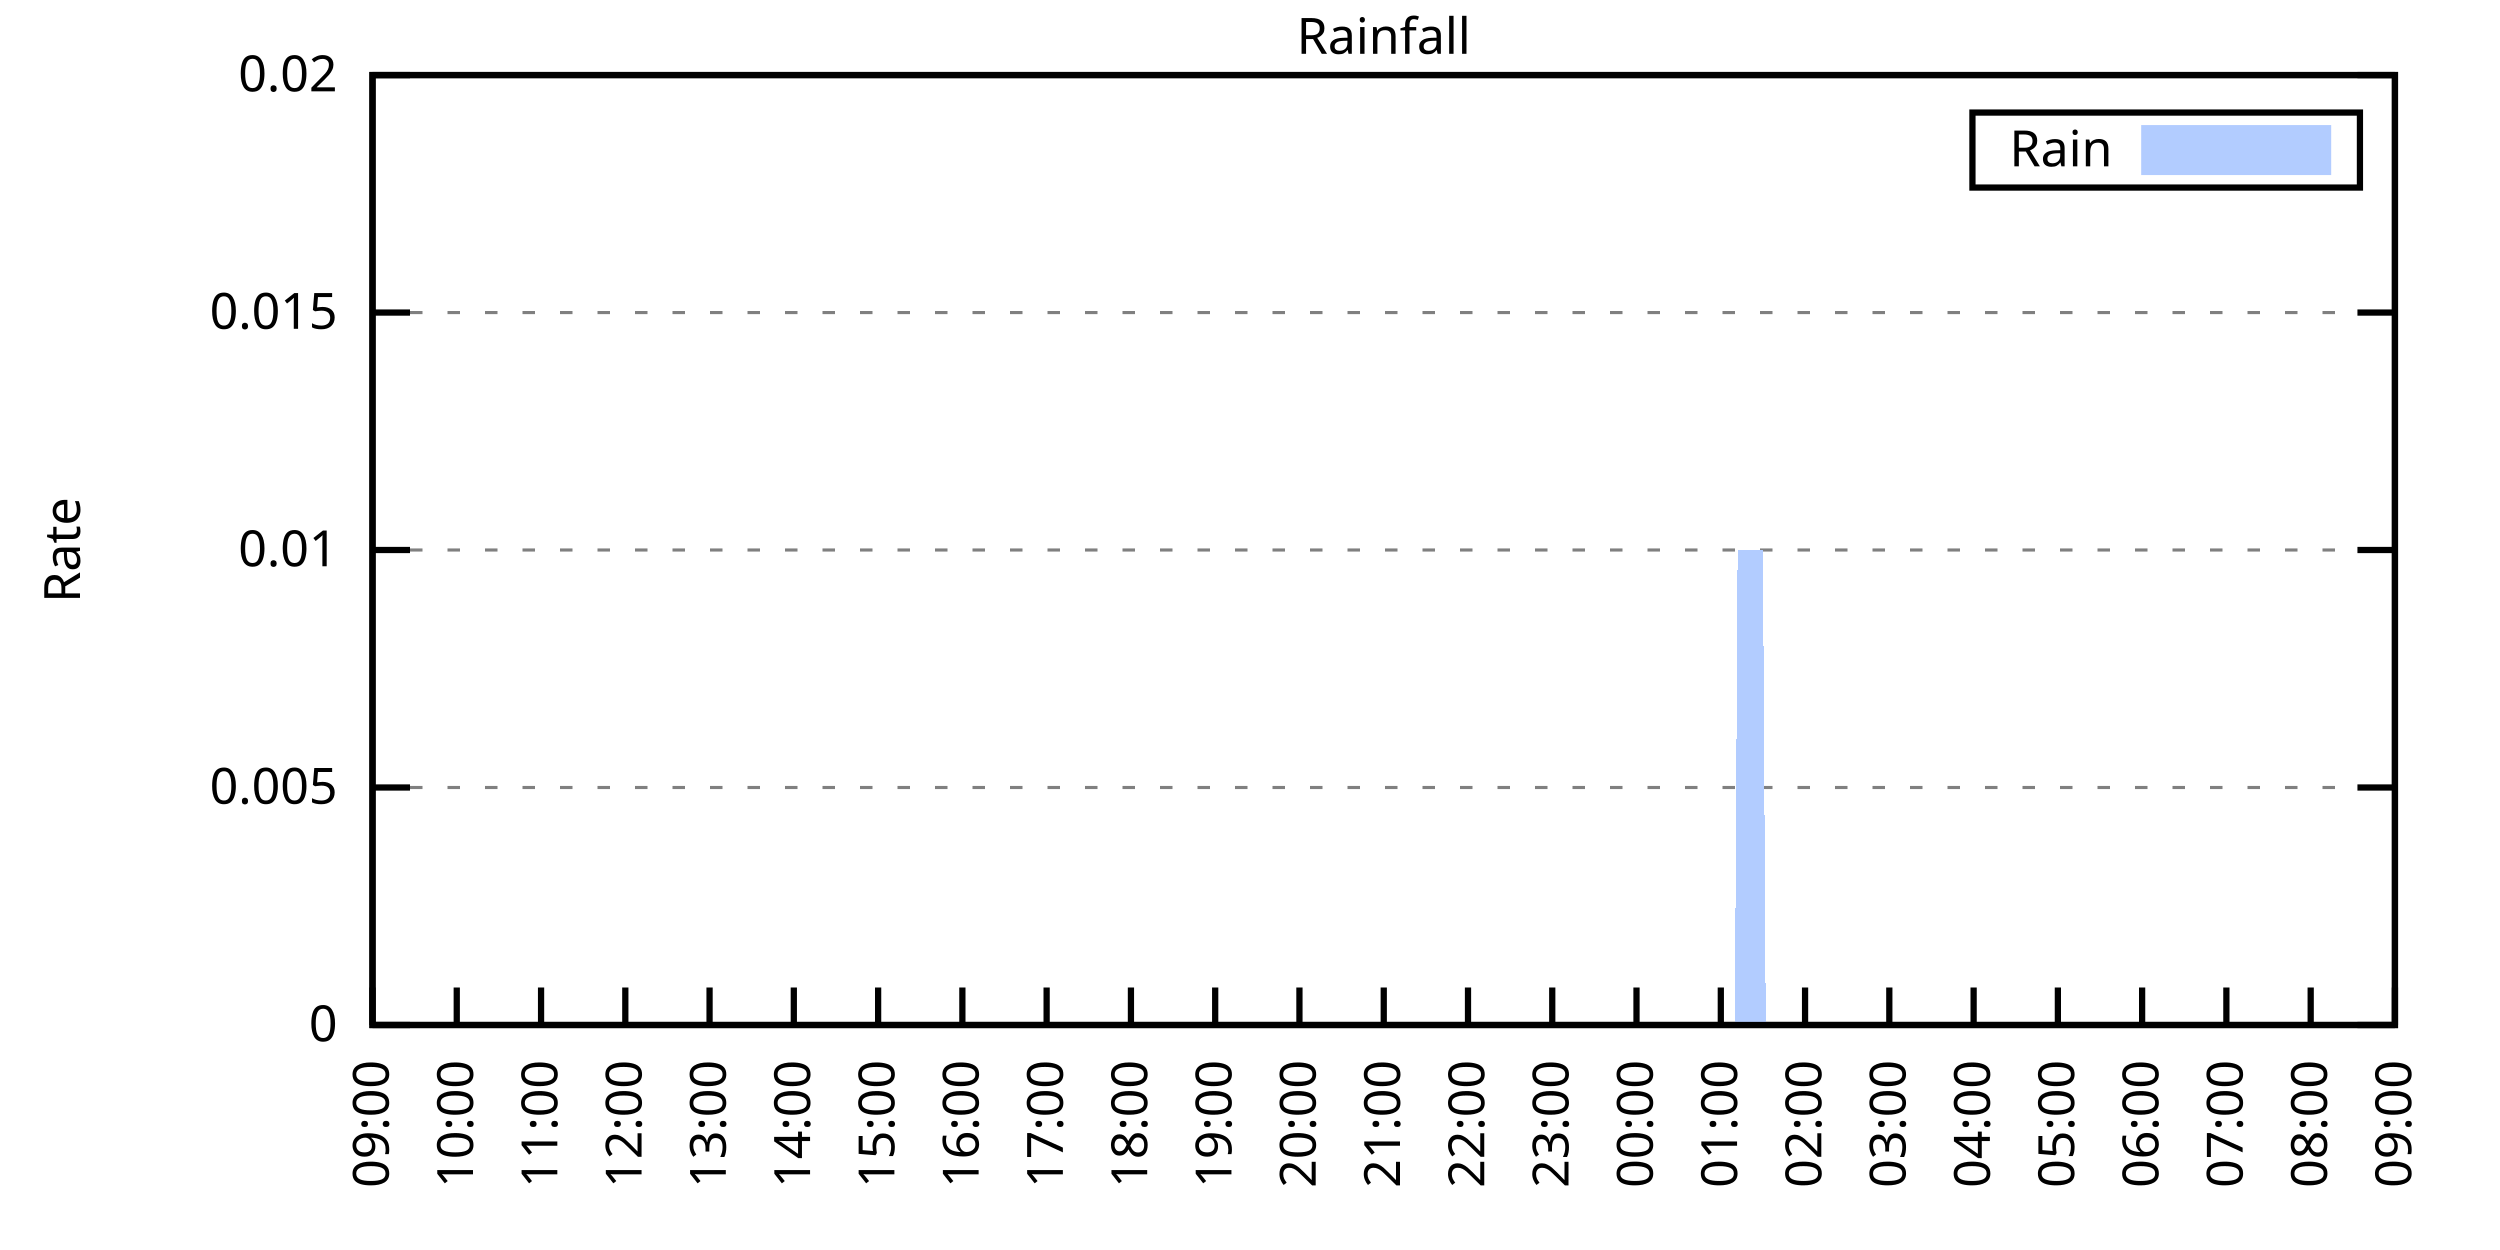
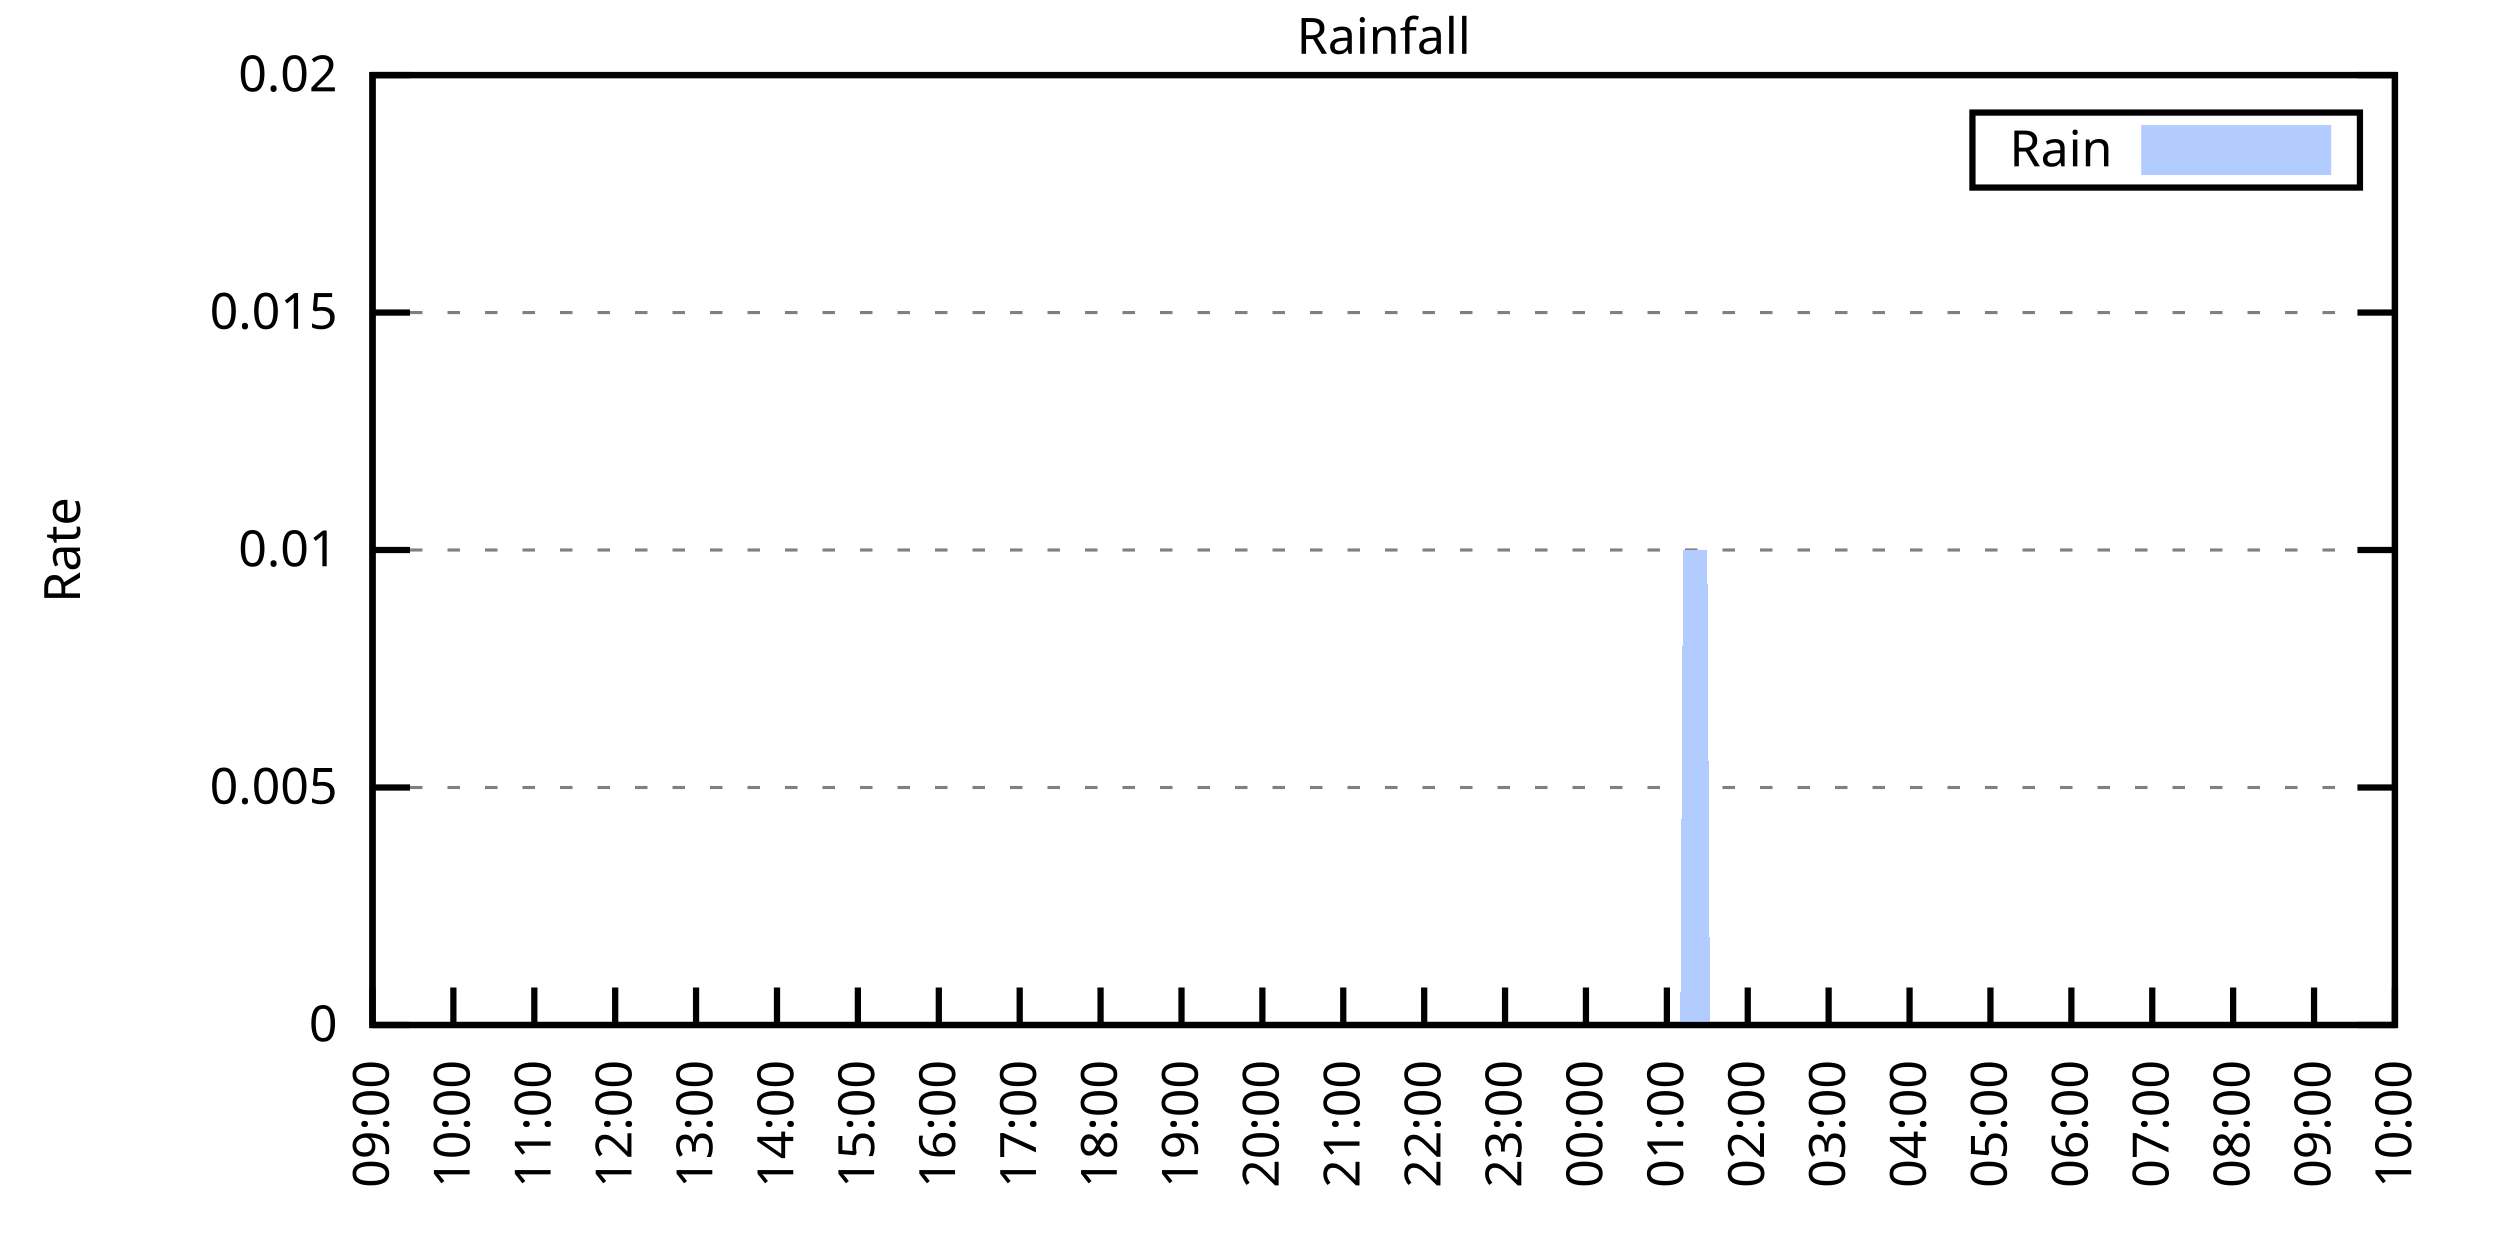
<svg xmlns="http://www.w3.org/2000/svg" xmlns:xlink="http://www.w3.org/1999/xlink" width="400" height="200" viewBox="0 0 400 200">
  <g id="gnuplot_canvas">
    <rect x="0" y="0" width="400" height="200" fill="none" />
    <defs>
      <circle id="gpDot" r="0.5" stroke-width="0.5" stroke="currentColor" />
      <path id="gpPt0" stroke-width="0.333" stroke="currentColor" d="M-1,0 h2 M0,-1 v2" />
      <path id="gpPt1" stroke-width="0.333" stroke="currentColor" d="M-1,-1 L1,1 M1,-1 L-1,1" />
      <path id="gpPt2" stroke-width="0.333" stroke="currentColor" d="M-1,0 L1,0 M0,-1 L0,1 M-1,-1 L1,1 M-1,1 L1,-1" />
      <rect id="gpPt3" stroke-width="0.333" stroke="currentColor" x="-1" y="-1" width="2" height="2" />
      <rect id="gpPt4" stroke-width="0.333" stroke="currentColor" fill="currentColor" x="-1" y="-1" width="2" height="2" />
      <circle id="gpPt5" stroke-width="0.333" stroke="currentColor" cx="0" cy="0" r="1" />
      <use xlink:href="#gpPt5" id="gpPt6" fill="currentColor" stroke="none" />
      <path id="gpPt7" stroke-width="0.333" stroke="currentColor" d="M0,-1.33 L-1.33,0.67 L1.33,0.67 z" />
      <use xlink:href="#gpPt7" id="gpPt8" fill="currentColor" stroke="none" />
      <use xlink:href="#gpPt7" id="gpPt9" stroke="currentColor" transform="rotate(180)" />
      <use xlink:href="#gpPt9" id="gpPt10" fill="currentColor" stroke="none" />
      <use xlink:href="#gpPt3" id="gpPt11" stroke="currentColor" transform="rotate(45)" />
      <use xlink:href="#gpPt11" id="gpPt12" fill="currentColor" stroke="none" />
      <path id="gpPt13" stroke-width="0.333" stroke="currentColor" d="M0,1.330 L1.265,0.411 L0.782,-1.067 L-0.782,-1.076 L-1.265,0.411 z" />
      <use xlink:href="#gpPt13" id="gpPt14" fill="currentColor" stroke="none" />
      <filter id="textbox" filterUnits="objectBoundingBox" x="0" y="0" height="1" width="1">
        <feFlood flood-color="white" flood-opacity="1" result="bgnd" />
        <feComposite in="SourceGraphic" in2="bgnd" operator="atop" />
      </filter>
      <filter id="greybox" filterUnits="objectBoundingBox" x="0" y="0" height="1" width="1">
        <feFlood flood-color="lightgrey" flood-opacity="1" result="grey" />
        <feComposite in="SourceGraphic" in2="grey" operator="atop" />
      </filter>
    </defs>
    <g fill="none" color="white" stroke="currentColor" stroke-width="1.00" stroke-linecap="butt" stroke-linejoin="miter">
</g>
    <g fill="none" color="black" stroke="currentColor" stroke-width="1.00" stroke-linecap="butt" stroke-linejoin="miter">
      <g stroke="none" shape-rendering="crispEdges">
        <polygon fill="rgb(255, 255, 255)" points="59.60,164.00 383.18,164.00 383.18,12.02 59.60,12.02 " />
      </g>
    </g>
    <g fill="none" color="black" stroke="currentColor" stroke-width="1.00" stroke-linecap="butt" stroke-linejoin="miter">
</g>
    <g fill="none" color="black" stroke="black" stroke-width="0.50" stroke-linecap="butt" stroke-linejoin="miter">
</g>
    <g fill="none" color="gray" stroke="currentColor" stroke-width="0.50" stroke-linecap="butt" stroke-linejoin="miter">
      <path stroke="gray" stroke-dasharray="2,4" class="gridline" d="M59.60,164.00 L383.19,164.00  " />
    </g>
    <g fill="none" color="gray" stroke="gray" stroke-width="1.00" stroke-linecap="butt" stroke-linejoin="miter">
</g>
    <g fill="none" color="black" stroke="currentColor" stroke-width="1.00" stroke-linecap="butt" stroke-linejoin="miter">
      <path stroke="black" d="M59.60,164.00 L65.60,164.00 M383.19,164.00 L377.19,164.00  " />
      <g transform="translate(54.00,166.60)" stroke="none" fill="black" font-family="Sans" font-size="8.00" text-anchor="end">
        <text>
          <tspan font-family="Sans"> 0</tspan>
        </text>
      </g>
    </g>
    <g fill="none" color="black" stroke="currentColor" stroke-width="1.00" stroke-linecap="butt" stroke-linejoin="miter">
</g>
    <g fill="none" color="black" stroke="black" stroke-width="0.50" stroke-linecap="butt" stroke-linejoin="miter">
</g>
    <g fill="none" color="gray" stroke="currentColor" stroke-width="0.50" stroke-linecap="butt" stroke-linejoin="miter">
      <path stroke="gray" stroke-dasharray="2,4" class="gridline" d="M59.60,126.00 L383.19,126.00  " />
    </g>
    <g fill="none" color="gray" stroke="gray" stroke-width="1.00" stroke-linecap="butt" stroke-linejoin="miter">
</g>
    <g fill="none" color="black" stroke="currentColor" stroke-width="1.00" stroke-linecap="butt" stroke-linejoin="miter">
      <path stroke="black" d="M59.60,126.00 L65.60,126.00 M383.19,126.00 L377.19,126.00  " />
      <g transform="translate(54.00,128.60)" stroke="none" fill="black" font-family="Sans" font-size="8.00" text-anchor="end">
        <text>
          <tspan font-family="Sans"> 0.005</tspan>
        </text>
      </g>
    </g>
    <g fill="none" color="black" stroke="currentColor" stroke-width="1.00" stroke-linecap="butt" stroke-linejoin="miter">
</g>
    <g fill="none" color="black" stroke="black" stroke-width="0.50" stroke-linecap="butt" stroke-linejoin="miter">
</g>
    <g fill="none" color="gray" stroke="currentColor" stroke-width="0.50" stroke-linecap="butt" stroke-linejoin="miter">
      <path stroke="gray" stroke-dasharray="2,4" class="gridline" d="M59.60,88.00 L383.19,88.00  " />
    </g>
    <g fill="none" color="gray" stroke="gray" stroke-width="1.00" stroke-linecap="butt" stroke-linejoin="miter">
</g>
    <g fill="none" color="black" stroke="currentColor" stroke-width="1.00" stroke-linecap="butt" stroke-linejoin="miter">
      <path stroke="black" d="M59.60,88.00 L65.60,88.00 M383.19,88.00 L377.19,88.00  " />
      <g transform="translate(54.00,90.60)" stroke="none" fill="black" font-family="Sans" font-size="8.00" text-anchor="end">
        <text>
          <tspan font-family="Sans"> 0.01</tspan>
        </text>
      </g>
    </g>
    <g fill="none" color="black" stroke="currentColor" stroke-width="1.00" stroke-linecap="butt" stroke-linejoin="miter">
</g>
    <g fill="none" color="black" stroke="black" stroke-width="0.50" stroke-linecap="butt" stroke-linejoin="miter">
</g>
    <g fill="none" color="gray" stroke="currentColor" stroke-width="0.50" stroke-linecap="butt" stroke-linejoin="miter">
      <path stroke="gray" stroke-dasharray="2,4" class="gridline" d="M59.60,50.01 L383.19,50.01  " />
    </g>
    <g fill="none" color="gray" stroke="gray" stroke-width="1.00" stroke-linecap="butt" stroke-linejoin="miter">
</g>
    <g fill="none" color="black" stroke="currentColor" stroke-width="1.00" stroke-linecap="butt" stroke-linejoin="miter">
      <path stroke="black" d="M59.60,50.01 L65.60,50.01 M383.19,50.01 L377.19,50.01  " />
      <g transform="translate(54.00,52.61)" stroke="none" fill="black" font-family="Sans" font-size="8.00" text-anchor="end">
        <text>
          <tspan font-family="Sans"> 0.015</tspan>
        </text>
      </g>
    </g>
    <g fill="none" color="black" stroke="currentColor" stroke-width="1.00" stroke-linecap="butt" stroke-linejoin="miter">
</g>
    <g fill="none" color="black" stroke="black" stroke-width="0.50" stroke-linecap="butt" stroke-linejoin="miter">
</g>
    <g fill="none" color="gray" stroke="currentColor" stroke-width="0.50" stroke-linecap="butt" stroke-linejoin="miter">
      <path stroke="gray" stroke-dasharray="2,4" class="gridline" d="M59.60,12.01 L383.19,12.01  " />
    </g>
    <g fill="none" color="gray" stroke="gray" stroke-width="1.00" stroke-linecap="butt" stroke-linejoin="miter">
</g>
    <g fill="none" color="black" stroke="currentColor" stroke-width="1.00" stroke-linecap="butt" stroke-linejoin="miter">
      <path stroke="black" d="M59.60,12.01 L65.60,12.01 M383.19,12.01 L377.19,12.01  " />
      <g transform="translate(54.00,14.61)" stroke="none" fill="black" font-family="Sans" font-size="8.00" text-anchor="end">
        <text>
          <tspan font-family="Sans"> 0.02</tspan>
        </text>
      </g>
    </g>
    <g fill="none" color="black" stroke="currentColor" stroke-width="1.00" stroke-linecap="butt" stroke-linejoin="miter">
      <path stroke="black" d="M59.60,164.00 L59.60,158.00  " />
      <g transform="translate(62.20,169.60) rotate(270.00)" stroke="none" fill="black" font-family="Sans" font-size="8.00" text-anchor="end">
        <text>
          <tspan font-family="Sans">09:00</tspan>
        </text>
      </g>
    </g>
    <g fill="none" color="black" stroke="currentColor" stroke-width="1.00" stroke-linecap="butt" stroke-linejoin="miter">
-       <path stroke="black" d="M73.08,164.00 L73.08,158.00  " />
-       <g transform="translate(75.68,169.60) rotate(270.00)" stroke="none" fill="black" font-family="Sans" font-size="8.00" text-anchor="end">
+       <path stroke="black" d="M72.54,164.00 L72.54,158.00  " />
+       <g transform="translate(75.14,169.60) rotate(270.00)" stroke="none" fill="black" font-family="Sans" font-size="8.00" text-anchor="end">
        <text>
          <tspan font-family="Sans">10:00</tspan>
        </text>
      </g>
    </g>
    <g fill="none" color="black" stroke="currentColor" stroke-width="1.00" stroke-linecap="butt" stroke-linejoin="miter">
-       <path stroke="black" d="M86.57,164.00 L86.57,158.00  " />
-       <g transform="translate(89.17,169.60) rotate(270.00)" stroke="none" fill="black" font-family="Sans" font-size="8.00" text-anchor="end">
+       <path stroke="black" d="M85.49,164.00 L85.49,158.00  " />
+       <g transform="translate(88.09,169.60) rotate(270.00)" stroke="none" fill="black" font-family="Sans" font-size="8.00" text-anchor="end">
        <text>
          <tspan font-family="Sans">11:00</tspan>
        </text>
      </g>
    </g>
    <g fill="none" color="black" stroke="currentColor" stroke-width="1.00" stroke-linecap="butt" stroke-linejoin="miter">
-       <path stroke="black" d="M100.05,164.00 L100.05,158.00  " />
-       <g transform="translate(102.65,169.60) rotate(270.00)" stroke="none" fill="black" font-family="Sans" font-size="8.00" text-anchor="end">
+       <path stroke="black" d="M98.43,164.00 L98.43,158.00  " />
+       <g transform="translate(101.03,169.60) rotate(270.00)" stroke="none" fill="black" font-family="Sans" font-size="8.00" text-anchor="end">
        <text>
          <tspan font-family="Sans">12:00</tspan>
        </text>
      </g>
    </g>
    <g fill="none" color="black" stroke="currentColor" stroke-width="1.00" stroke-linecap="butt" stroke-linejoin="miter">
-       <path stroke="black" d="M113.53,164.00 L113.53,158.00  " />
-       <g transform="translate(116.13,169.60) rotate(270.00)" stroke="none" fill="black" font-family="Sans" font-size="8.00" text-anchor="end">
+       <path stroke="black" d="M111.37,164.00 L111.37,158.00  " />
+       <g transform="translate(113.97,169.60) rotate(270.00)" stroke="none" fill="black" font-family="Sans" font-size="8.00" text-anchor="end">
        <text>
          <tspan font-family="Sans">13:00</tspan>
        </text>
      </g>
    </g>
    <g fill="none" color="black" stroke="currentColor" stroke-width="1.00" stroke-linecap="butt" stroke-linejoin="miter">
-       <path stroke="black" d="M127.01,164.00 L127.01,158.00  " />
-       <g transform="translate(129.61,169.60) rotate(270.00)" stroke="none" fill="black" font-family="Sans" font-size="8.00" text-anchor="end">
+       <path stroke="black" d="M124.32,164.00 L124.32,158.00  " />
+       <g transform="translate(126.92,169.60) rotate(270.00)" stroke="none" fill="black" font-family="Sans" font-size="8.00" text-anchor="end">
        <text>
          <tspan font-family="Sans">14:00</tspan>
        </text>
      </g>
    </g>
    <g fill="none" color="black" stroke="currentColor" stroke-width="1.00" stroke-linecap="butt" stroke-linejoin="miter">
-       <path stroke="black" d="M140.50,164.00 L140.50,158.00  " />
-       <g transform="translate(143.10,169.60) rotate(270.00)" stroke="none" fill="black" font-family="Sans" font-size="8.00" text-anchor="end">
+       <path stroke="black" d="M137.26,164.00 L137.26,158.00  " />
+       <g transform="translate(139.86,169.60) rotate(270.00)" stroke="none" fill="black" font-family="Sans" font-size="8.00" text-anchor="end">
        <text>
          <tspan font-family="Sans">15:00</tspan>
        </text>
      </g>
    </g>
    <g fill="none" color="black" stroke="currentColor" stroke-width="1.00" stroke-linecap="butt" stroke-linejoin="miter">
-       <path stroke="black" d="M153.98,164.00 L153.98,158.00  " />
-       <g transform="translate(156.58,169.60) rotate(270.00)" stroke="none" fill="black" font-family="Sans" font-size="8.00" text-anchor="end">
+       <path stroke="black" d="M150.21,164.00 L150.21,158.00  " />
+       <g transform="translate(152.81,169.60) rotate(270.00)" stroke="none" fill="black" font-family="Sans" font-size="8.00" text-anchor="end">
        <text>
          <tspan font-family="Sans">16:00</tspan>
        </text>
      </g>
    </g>
    <g fill="none" color="black" stroke="currentColor" stroke-width="1.00" stroke-linecap="butt" stroke-linejoin="miter">
-       <path stroke="black" d="M167.46,164.00 L167.46,158.00  " />
-       <g transform="translate(170.06,169.60) rotate(270.00)" stroke="none" fill="black" font-family="Sans" font-size="8.00" text-anchor="end">
+       <path stroke="black" d="M163.15,164.00 L163.15,158.00  " />
+       <g transform="translate(165.75,169.60) rotate(270.00)" stroke="none" fill="black" font-family="Sans" font-size="8.00" text-anchor="end">
        <text>
          <tspan font-family="Sans">17:00</tspan>
        </text>
      </g>
    </g>
    <g fill="none" color="black" stroke="currentColor" stroke-width="1.00" stroke-linecap="butt" stroke-linejoin="miter">
-       <path stroke="black" d="M180.95,164.00 L180.95,158.00  " />
-       <g transform="translate(183.55,169.60) rotate(270.00)" stroke="none" fill="black" font-family="Sans" font-size="8.00" text-anchor="end">
+       <path stroke="black" d="M176.09,164.00 L176.09,158.00  " />
+       <g transform="translate(178.69,169.60) rotate(270.00)" stroke="none" fill="black" font-family="Sans" font-size="8.00" text-anchor="end">
        <text>
          <tspan font-family="Sans">18:00</tspan>
        </text>
      </g>
    </g>
    <g fill="none" color="black" stroke="currentColor" stroke-width="1.00" stroke-linecap="butt" stroke-linejoin="miter">
-       <path stroke="black" d="M194.43,164.00 L194.43,158.00  " />
-       <g transform="translate(197.03,169.60) rotate(270.00)" stroke="none" fill="black" font-family="Sans" font-size="8.00" text-anchor="end">
+       <path stroke="black" d="M189.04,164.00 L189.04,158.00  " />
+       <g transform="translate(191.64,169.60) rotate(270.00)" stroke="none" fill="black" font-family="Sans" font-size="8.00" text-anchor="end">
        <text>
          <tspan font-family="Sans">19:00</tspan>
        </text>
      </g>
    </g>
    <g fill="none" color="black" stroke="currentColor" stroke-width="1.00" stroke-linecap="butt" stroke-linejoin="miter">
-       <path stroke="black" d="M207.91,164.00 L207.91,158.00  " />
-       <g transform="translate(210.51,169.60) rotate(270.00)" stroke="none" fill="black" font-family="Sans" font-size="8.00" text-anchor="end">
+       <path stroke="black" d="M201.98,164.00 L201.98,158.00  " />
+       <g transform="translate(204.58,169.60) rotate(270.00)" stroke="none" fill="black" font-family="Sans" font-size="8.00" text-anchor="end">
        <text>
          <tspan font-family="Sans">20:00</tspan>
        </text>
      </g>
    </g>
    <g fill="none" color="black" stroke="currentColor" stroke-width="1.00" stroke-linecap="butt" stroke-linejoin="miter">
-       <path stroke="black" d="M221.40,164.00 L221.40,158.00  " />
-       <g transform="translate(224.00,169.60) rotate(270.00)" stroke="none" fill="black" font-family="Sans" font-size="8.00" text-anchor="end">
+       <path stroke="black" d="M214.92,164.00 L214.92,158.00  " />
+       <g transform="translate(217.52,169.60) rotate(270.00)" stroke="none" fill="black" font-family="Sans" font-size="8.00" text-anchor="end">
        <text>
          <tspan font-family="Sans">21:00</tspan>
        </text>
      </g>
    </g>
    <g fill="none" color="black" stroke="currentColor" stroke-width="1.00" stroke-linecap="butt" stroke-linejoin="miter">
-       <path stroke="black" d="M234.88,164.00 L234.88,158.00  " />
-       <g transform="translate(237.48,169.60) rotate(270.00)" stroke="none" fill="black" font-family="Sans" font-size="8.00" text-anchor="end">
+       <path stroke="black" d="M227.87,164.00 L227.87,158.00  " />
+       <g transform="translate(230.47,169.60) rotate(270.00)" stroke="none" fill="black" font-family="Sans" font-size="8.00" text-anchor="end">
        <text>
          <tspan font-family="Sans">22:00</tspan>
        </text>
      </g>
    </g>
    <g fill="none" color="black" stroke="currentColor" stroke-width="1.00" stroke-linecap="butt" stroke-linejoin="miter">
-       <path stroke="black" d="M248.36,164.00 L248.36,158.00  " />
-       <g transform="translate(250.96,169.60) rotate(270.00)" stroke="none" fill="black" font-family="Sans" font-size="8.00" text-anchor="end">
+       <path stroke="black" d="M240.81,164.00 L240.81,158.00  " />
+       <g transform="translate(243.41,169.60) rotate(270.00)" stroke="none" fill="black" font-family="Sans" font-size="8.00" text-anchor="end">
        <text>
          <tspan font-family="Sans">23:00</tspan>
        </text>
      </g>
    </g>
    <g fill="none" color="black" stroke="currentColor" stroke-width="1.00" stroke-linecap="butt" stroke-linejoin="miter">
-       <path stroke="black" d="M261.84,164.00 L261.84,158.00  " />
-       <g transform="translate(264.44,169.60) rotate(270.00)" stroke="none" fill="black" font-family="Sans" font-size="8.00" text-anchor="end">
+       <path stroke="black" d="M253.75,164.00 L253.75,158.00  " />
+       <g transform="translate(256.35,169.60) rotate(270.00)" stroke="none" fill="black" font-family="Sans" font-size="8.00" text-anchor="end">
        <text>
          <tspan font-family="Sans">00:00</tspan>
        </text>
      </g>
    </g>
    <g fill="none" color="black" stroke="currentColor" stroke-width="1.00" stroke-linecap="butt" stroke-linejoin="miter">
-       <path stroke="black" d="M275.33,164.00 L275.33,158.00  " />
-       <g transform="translate(277.93,169.60) rotate(270.00)" stroke="none" fill="black" font-family="Sans" font-size="8.00" text-anchor="end">
+       <path stroke="black" d="M266.70,164.00 L266.70,158.00  " />
+       <g transform="translate(269.30,169.60) rotate(270.00)" stroke="none" fill="black" font-family="Sans" font-size="8.00" text-anchor="end">
        <text>
          <tspan font-family="Sans">01:00</tspan>
        </text>
      </g>
    </g>
    <g fill="none" color="black" stroke="currentColor" stroke-width="1.00" stroke-linecap="butt" stroke-linejoin="miter">
-       <path stroke="black" d="M288.81,164.00 L288.81,158.00  " />
-       <g transform="translate(291.41,169.60) rotate(270.00)" stroke="none" fill="black" font-family="Sans" font-size="8.00" text-anchor="end">
+       <path stroke="black" d="M279.64,164.00 L279.64,158.00  " />
+       <g transform="translate(282.24,169.60) rotate(270.00)" stroke="none" fill="black" font-family="Sans" font-size="8.00" text-anchor="end">
        <text>
          <tspan font-family="Sans">02:00</tspan>
        </text>
      </g>
    </g>
    <g fill="none" color="black" stroke="currentColor" stroke-width="1.00" stroke-linecap="butt" stroke-linejoin="miter">
-       <path stroke="black" d="M302.29,164.00 L302.29,158.00  " />
-       <g transform="translate(304.89,169.60) rotate(270.00)" stroke="none" fill="black" font-family="Sans" font-size="8.00" text-anchor="end">
+       <path stroke="black" d="M292.58,164.00 L292.58,158.00  " />
+       <g transform="translate(295.18,169.60) rotate(270.00)" stroke="none" fill="black" font-family="Sans" font-size="8.00" text-anchor="end">
        <text>
          <tspan font-family="Sans">03:00</tspan>
        </text>
      </g>
    </g>
    <g fill="none" color="black" stroke="currentColor" stroke-width="1.00" stroke-linecap="butt" stroke-linejoin="miter">
-       <path stroke="black" d="M315.78,164.00 L315.78,158.00  " />
-       <g transform="translate(318.38,169.60) rotate(270.00)" stroke="none" fill="black" font-family="Sans" font-size="8.00" text-anchor="end">
+       <path stroke="black" d="M305.53,164.00 L305.53,158.00  " />
+       <g transform="translate(308.13,169.60) rotate(270.00)" stroke="none" fill="black" font-family="Sans" font-size="8.00" text-anchor="end">
        <text>
          <tspan font-family="Sans">04:00</tspan>
        </text>
      </g>
    </g>
    <g fill="none" color="black" stroke="currentColor" stroke-width="1.00" stroke-linecap="butt" stroke-linejoin="miter">
-       <path stroke="black" d="M329.26,164.00 L329.26,158.00  " />
-       <g transform="translate(331.86,169.60) rotate(270.00)" stroke="none" fill="black" font-family="Sans" font-size="8.00" text-anchor="end">
+       <path stroke="black" d="M318.47,164.00 L318.47,158.00  " />
+       <g transform="translate(321.07,169.60) rotate(270.00)" stroke="none" fill="black" font-family="Sans" font-size="8.00" text-anchor="end">
        <text>
          <tspan font-family="Sans">05:00</tspan>
        </text>
      </g>
    </g>
    <g fill="none" color="black" stroke="currentColor" stroke-width="1.00" stroke-linecap="butt" stroke-linejoin="miter">
-       <path stroke="black" d="M342.74,164.00 L342.74,158.00  " />
-       <g transform="translate(345.34,169.60) rotate(270.00)" stroke="none" fill="black" font-family="Sans" font-size="8.00" text-anchor="end">
+       <path stroke="black" d="M331.42,164.00 L331.42,158.00  " />
+       <g transform="translate(334.02,169.60) rotate(270.00)" stroke="none" fill="black" font-family="Sans" font-size="8.00" text-anchor="end">
        <text>
          <tspan font-family="Sans">06:00</tspan>
        </text>
      </g>
    </g>
    <g fill="none" color="black" stroke="currentColor" stroke-width="1.00" stroke-linecap="butt" stroke-linejoin="miter">
-       <path stroke="black" d="M356.22,164.00 L356.22,158.00  " />
-       <g transform="translate(358.82,169.60) rotate(270.00)" stroke="none" fill="black" font-family="Sans" font-size="8.00" text-anchor="end">
+       <path stroke="black" d="M344.36,164.00 L344.36,158.00  " />
+       <g transform="translate(346.96,169.60) rotate(270.00)" stroke="none" fill="black" font-family="Sans" font-size="8.00" text-anchor="end">
        <text>
          <tspan font-family="Sans">07:00</tspan>
        </text>
      </g>
    </g>
    <g fill="none" color="black" stroke="currentColor" stroke-width="1.00" stroke-linecap="butt" stroke-linejoin="miter">
-       <path stroke="black" d="M369.71,164.00 L369.71,158.00  " />
-       <g transform="translate(372.31,169.60) rotate(270.00)" stroke="none" fill="black" font-family="Sans" font-size="8.00" text-anchor="end">
+       <path stroke="black" d="M357.30,164.00 L357.30,158.00  " />
+       <g transform="translate(359.90,169.60) rotate(270.00)" stroke="none" fill="black" font-family="Sans" font-size="8.00" text-anchor="end">
        <text>
          <tspan font-family="Sans">08:00</tspan>
+         </text>
+       </g>
+     </g>
+     <g fill="none" color="black" stroke="currentColor" stroke-width="1.00" stroke-linecap="butt" stroke-linejoin="miter">
+       <path stroke="black" d="M370.25,164.00 L370.25,158.00  " />
+       <g transform="translate(372.85,169.60) rotate(270.00)" stroke="none" fill="black" font-family="Sans" font-size="8.00" text-anchor="end">
+         <text>
+           <tspan font-family="Sans">09:00</tspan>
        </text>
      </g>
    </g>
    <g fill="none" color="black" stroke="currentColor" stroke-width="1.00" stroke-linecap="butt" stroke-linejoin="miter">
      <path stroke="black" d="M383.19,164.00 L383.19,158.00  " />
      <g transform="translate(385.79,169.60) rotate(270.00)" stroke="none" fill="black" font-family="Sans" font-size="8.00" text-anchor="end">
        <text>
-           <tspan font-family="Sans">09:00</tspan>
+           <tspan font-family="Sans">10:00</tspan>
        </text>
      </g>
    </g>
    <g fill="none" color="black" stroke="currentColor" stroke-width="1.00" stroke-linecap="butt" stroke-linejoin="miter">
</g>
    <g fill="none" color="black" stroke="currentColor" stroke-width="1.00" stroke-linecap="butt" stroke-linejoin="miter">
      <path stroke="black" d="M59.60,12.01 L59.60,164.00 L383.19,164.00 L383.19,12.01 L59.60,12.01 Z  " />
    </g>
    <g fill="none" color="black" stroke="currentColor" stroke-width="1.00" stroke-linecap="butt" stroke-linejoin="miter">
</g>
    <g fill="none" color="black" stroke="currentColor" stroke-width="1.00" stroke-linecap="butt" stroke-linejoin="miter">
      <path stroke="black" d="M315.59,30.01 L315.59,18.01 L377.59,18.01 L377.59,30.01 L315.59,30.01 Z  " />
    </g>
    <g id="Rainfall_plot_1">
      <g fill="none" color="white" stroke="black" stroke-width="2.00" stroke-linecap="butt" stroke-linejoin="miter">
</g>
      <g fill="none" color="black" stroke="currentColor" stroke-width="2.00" stroke-linecap="butt" stroke-linejoin="miter">
        <g transform="translate(337.99,26.61)" stroke="none" fill="black" font-family="Sans" font-size="8.00" text-anchor="end">
          <text>
            <tspan font-family="Sans">Rain</tspan>
          </text>
        </g>
      </g>
      <g fill="none" color="black" stroke="currentColor" stroke-width="2.00" stroke-linecap="butt" stroke-linejoin="miter">
        <g stroke="none" shape-rendering="crispEdges">
          <polygon fill="rgb(178, 204, 255)" points="343.59,27.01 371.99,27.01 371.99,21.01 343.59,21.01 " />
        </g>
        <path stroke="rgb(178, 204, 255)" d="M343.59,27.01 L371.99,27.01 L371.99,21.01 L343.59,21.01 L343.59,27.01 Z  " />
      </g>
      <g fill="none" color="black" stroke="currentColor" stroke-width="2.00" stroke-linecap="butt" stroke-linejoin="miter">
        <g stroke="none" shape-rendering="crispEdges">
-           <polygon fill="rgb(178, 204, 255)" points="60.05,164.00 60.50,164.00 60.95,164.00 61.40,164.00 61.85,164.00 62.30,164.00 62.75,164.00 63.20,164.00 63.64,164.00 64.09,164.00 64.54,164.00 64.99,164.00 65.44,164.00 65.89,164.00 66.34,164.00 66.79,164.00 67.24,164.00 67.69,164.00 68.14,164.00 68.59,164.00 69.04,164.00 69.49,164.00 69.94,164.00 70.39,164.00 70.84,164.00 71.29,164.00 71.73,164.00 72.18,164.00 72.63,164.00 73.08,164.00 73.53,164.00 73.98,164.00 74.43,164.00 74.88,164.00 75.33,164.00 75.78,164.00 76.23,164.00 76.68,164.00 77.13,164.00 77.58,164.00 78.03,164.00 78.48,164.00 78.93,164.00 79.37,164.00 79.82,164.00 80.27,164.00 80.72,164.00 81.17,164.00 81.62,164.00 82.07,164.00 82.52,164.00 82.97,164.00 83.42,164.00 83.87,164.00 84.32,164.00 84.77,164.00 85.22,164.00 85.67,164.00 86.12,164.00 86.57,164.00 87.02,164.00 87.46,164.00 87.91,164.00 88.36,164.00 88.81,164.00 89.26,164.00 89.71,164.00 90.16,164.00 90.61,164.00 91.06,164.00 91.51,164.00 91.96,164.00 92.41,164.00 92.86,164.00 93.31,164.00 93.76,164.00 94.21,164.00 94.66,164.00 95.11,164.00 95.55,164.00 96.00,164.00 96.45,164.00 96.90,164.00 97.35,164.00 97.80,164.00 98.25,164.00 98.70,164.00 99.15,164.00 99.60,164.00 100.05,164.00 100.50,164.00 100.95,164.00 101.40,164.00 101.85,164.00 102.30,164.00 102.75,164.00 103.19,164.00 103.64,164.00 104.09,164.00 104.54,164.00 104.99,164.00 105.44,164.00 105.89,164.00 106.34,164.00 106.79,164.00 107.24,164.00 107.69,164.00 108.14,164.00 108.59,164.00 109.04,164.00 109.49,164.00 109.94,164.00 110.39,164.00 110.84,164.00 111.28,164.00 111.73,164.00 112.18,164.00 112.63,164.00 113.08,164.00 113.53,164.00 113.98,164.00 114.43,164.00 114.88,164.00 115.33,164.00 115.78,164.00 116.23,164.00 116.68,164.00 117.13,164.00 117.58,164.00 118.03,164.00 118.48,164.00 118.92,164.00 119.37,164.00 119.82,164.00 120.27,164.00 120.72,164.00 121.17,164.00 121.62,164.00 122.07,164.00 122.52,164.00 122.97,164.00 123.42,164.00 123.87,164.00 124.32,164.00 124.77,164.00 125.22,164.00 125.67,164.00 126.12,164.00 126.57,164.00 127.01,164.00 127.46,164.00 127.91,164.00 128.36,164.00 128.81,164.00 129.26,164.00 129.71,164.00 130.16,164.00 130.61,164.00 131.06,164.00 131.51,164.00 131.96,164.00 132.41,164.00 132.86,164.00 133.31,164.00 133.76,164.00 134.21,164.00 134.65,164.00 135.10,164.00 135.55,164.00 136.00,164.00 136.45,164.00 136.90,164.00 137.35,164.00 137.80,164.00 138.25,164.00 138.70,164.00 139.15,164.00 139.60,164.00 140.05,164.00 140.50,164.00 140.95,164.00 141.40,164.00 141.85,164.00 142.30,164.00 142.74,164.00 143.19,164.00 143.64,164.00 144.09,164.00 144.54,164.00 144.99,164.00 145.44,164.00 145.89,164.00 146.34,164.00 146.79,164.00 147.24,164.00 147.69,164.00 148.14,164.00 148.59,164.00 149.04,164.00 149.49,164.00 149.94,164.00 150.38,164.00 150.83,164.00 151.28,164.00 151.73,164.00 152.18,164.00 152.63,164.00 153.08,164.00 153.53,164.00 153.98,164.00 154.43,164.00 154.88,164.00 155.33,164.00 155.78,164.00 156.23,164.00 156.68,164.00 157.13,164.00 157.58,164.00 158.03,164.00 158.47,164.00 158.92,164.00 159.37,164.00 159.82,164.00 160.27,164.00 160.72,164.00 161.17,164.00 161.62,164.00 162.07,164.00 162.52,164.00 162.97,164.00 163.42,164.00 163.87,164.00 164.32,164.00 164.77,164.00 165.22,164.00 165.67,164.00 166.12,164.00 166.56,164.00 167.01,164.00 167.46,164.00 167.91,164.00 168.36,164.00 168.81,164.00 169.26,164.00 169.71,164.00 170.16,164.00 170.61,164.00 171.06,164.00 171.51,164.00 171.96,164.00 172.41,164.00 172.86,164.00 173.31,164.00 173.76,164.00 174.20,164.00 174.65,164.00 175.10,164.00 175.55,164.00 176.00,164.00 176.45,164.00 176.90,164.00 177.35,164.00 177.80,164.00 178.25,164.00 178.70,164.00 179.15,164.00 179.60,164.00 180.05,164.00 180.50,164.00 180.95,164.00 181.40,164.00 181.85,164.00 182.29,164.00 182.74,164.00 183.19,164.00 183.64,164.00 184.09,164.00 184.54,164.00 184.99,164.00 185.44,164.00 185.89,164.00 186.34,164.00 186.79,164.00 187.24,164.00 187.69,164.00 188.14,164.00 188.59,164.00 189.04,164.00 189.49,164.00 189.93,164.00 190.38,164.00 190.83,164.00 191.28,164.00 191.73,164.00 192.18,164.00 192.63,164.00 193.08,164.00 193.53,164.00 193.98,164.00 194.43,164.00 194.88,164.00 195.33,164.00 195.78,164.00 196.23,164.00 196.68,164.00 197.13,164.00 197.58,164.00 198.02,164.00 198.47,164.00 198.92,164.00 199.37,164.00 199.82,164.00 200.27,164.00 200.72,164.00 201.17,164.00 201.62,164.00 202.07,164.00 202.52,164.00 202.97,164.00 203.42,164.00 203.87,164.00 204.32,164.00 204.77,164.00 205.22,164.00 205.66,164.00 206.11,164.00 206.56,164.00 207.01,164.00 207.46,164.00 207.91,164.00 208.36,164.00 208.81,164.00 209.26,164.00 209.71,164.00 210.16,164.00 210.61,164.00 211.06,164.00 211.51,164.00 211.96,164.00 212.41,164.00 212.86,164.00 213.31,164.00 213.75,164.00 214.20,164.00 214.65,164.00 215.10,164.00 215.55,164.00 216.00,164.00 216.45,164.00 216.90,164.00 217.35,164.00 217.80,164.00 218.25,164.00 218.70,164.00 219.15,164.00 219.60,164.00 220.05,164.00 220.50,164.00 220.95,164.00 221.40,164.00 221.84,164.00 222.29,164.00 222.74,164.00 223.19,164.00 223.64,164.00 224.09,164.00 224.54,164.00 224.99,164.00 225.44,164.00 225.89,164.00 226.34,164.00 226.79,164.00 227.24,164.00 227.69,164.00 228.14,164.00 228.59,164.00 229.04,164.00 229.48,164.00 229.93,164.00 230.38,164.00 230.83,164.00 231.28,164.00 231.73,164.00 232.18,164.00 232.63,164.00 233.08,164.00 233.53,164.00 233.98,164.00 234.43,164.00 234.88,164.00 235.33,164.00 235.78,164.00 236.23,164.00 236.68,164.00 237.13,164.00 237.57,164.00 238.02,164.00 238.47,164.00 238.92,164.00 239.37,164.00 239.82,164.00 240.27,164.00 240.72,164.00 241.17,164.00 241.62,164.00 242.07,164.00 242.52,164.00 242.97,164.00 243.42,164.00 243.87,164.00 244.32,164.00 244.77,164.00 245.21,164.00 245.66,164.00 246.11,164.00 246.56,164.00 247.01,164.00 247.46,164.00 247.91,164.00 248.36,164.00 248.81,164.00 249.26,164.00 249.71,164.00 250.16,164.00 250.61,164.00 251.06,164.00 251.51,164.00 251.96,164.00 252.41,164.00 252.86,164.00 253.30,164.00 253.75,164.00 254.20,164.00 254.65,164.00 255.10,164.00 255.55,164.00 256.00,164.00 256.45,164.00 256.90,164.00 257.35,164.00 257.80,164.00 258.25,164.00 258.70,164.00 259.15,164.00 259.60,164.00 260.05,164.00 260.50,164.00 260.94,164.00 261.39,164.00 261.84,164.00 262.29,164.00 262.74,164.00 263.19,164.00 263.64,164.00 264.09,164.00 264.54,164.00 264.99,164.00 265.44,164.00 265.89,164.00 266.34,164.00 266.79,164.00 267.24,164.00 267.69,164.00 268.14,164.00 268.59,164.00 269.03,164.00 269.48,164.00 269.93,164.00 270.38,164.00 270.83,164.00 271.28,164.00 271.73,164.00 272.18,164.00 272.63,164.00 273.08,164.00 273.53,164.00 273.98,164.00 274.43,164.00 274.88,164.00 275.33,164.00 275.78,164.00 276.23,164.00 276.67,164.00 277.12,164.00 277.57,164.00 278.02,88.00 278.47,88.00 278.92,88.00 279.37,88.00 279.82,88.00 280.27,88.00 280.72,88.00 281.17,88.00 281.62,88.00 282.07,88.00 282.52,164.00 282.97,164.00 283.42,164.00 283.87,164.00 284.32,164.00 284.76,164.00 285.21,164.00 285.66,164.00 286.11,164.00 286.56,164.00 287.01,164.00 287.46,164.00 287.91,164.00 288.36,164.00 288.81,164.00 289.26,164.00 289.71,164.00 290.16,164.00 290.61,164.00 291.06,164.00 291.51,164.00 291.96,164.00 292.41,164.00 292.85,164.00 293.30,164.00 293.75,164.00 294.20,164.00 294.65,164.00 295.10,164.00 295.55,164.00 296.00,164.00 296.45,164.00 296.90,164.00 297.35,164.00 297.80,164.00 298.25,164.00 298.70,164.00 299.15,164.00 299.60,164.00 300.05,164.00 300.49,164.00 300.94,164.00 301.39,164.00 301.84,164.00 302.29,164.00 302.74,164.00 303.19,164.00 303.64,164.00 304.09,164.00 304.54,164.00 304.99,164.00 305.44,164.00 305.89,164.00 306.34,164.00 306.79,164.00 307.24,164.00 307.69,164.00 308.14,164.00 308.58,164.00 309.03,164.00 309.48,164.00 309.93,164.00 310.38,164.00 310.83,164.00 311.28,164.00 311.73,164.00 312.18,164.00 312.63,164.00 313.08,164.00 313.53,164.00 313.98,164.00 314.43,164.00 314.88,164.00 315.33,164.00 315.78,164.00 316.22,164.00 316.67,164.00 317.12,164.00 317.57,164.00 318.02,164.00 318.47,164.00 318.92,164.00 319.37,164.00 319.82,164.00 320.27,164.00 320.72,164.00 321.17,164.00 321.62,164.00 322.07,164.00 322.52,164.00 322.97,164.00 323.42,164.00 323.87,164.00 324.31,164.00 324.76,164.00 325.21,164.00 325.66,164.00 326.11,164.00 326.56,164.00 327.01,164.00 327.46,164.00 327.91,164.00 328.36,164.00 328.81,164.00 329.26,164.00 329.71,164.00 330.16,164.00 330.61,164.00 331.06,164.00 331.51,164.00 331.95,164.00 332.40,164.00 332.85,164.00 333.30,164.00 333.75,164.00 334.20,164.00 334.65,164.00 335.10,164.00 335.55,164.00 336.00,164.00 336.45,164.00 336.90,164.00 337.35,164.00 337.80,164.00 338.25,164.00 338.70,164.00 339.15,164.00 339.60,164.00 340.04,164.00 340.49,164.00 340.94,164.00 341.39,164.00 341.84,164.00 342.29,164.00 342.74,164.00 343.19,164.00 343.64,164.00 344.09,164.00 344.54,164.00 344.99,164.00 345.44,164.00 345.89,164.00 346.34,164.00 346.79,164.00 347.24,164.00 347.68,164.00 348.13,164.00 348.58,164.00 349.03,164.00 349.48,164.00 349.93,164.00 350.38,164.00 350.83,164.00 351.28,164.00 351.73,164.00 352.18,164.00 352.63,164.00 353.08,164.00 353.53,164.00 353.98,164.00 354.43,164.00 354.88,164.00 355.33,164.00 355.77,164.00 356.22,164.00 356.67,164.00 357.12,164.00 357.57,164.00 358.02,164.00 358.47,164.00 358.92,164.00 359.37,164.00 359.82,164.00 360.27,164.00 360.72,164.00 361.17,164.00 361.62,164.00 362.07,164.00 362.52,164.00 362.97,164.00 363.42,164.00 363.86,164.00 364.31,164.00 364.76,164.00 365.21,164.00 365.66,164.00 366.11,164.00 366.56,164.00 367.01,164.00 367.46,164.00 367.91,164.00 368.36,164.00 368.81,164.00 369.26,164.00 369.71,164.00 370.16,164.00 370.61,164.00 371.06,164.00 371.50,164.00 371.95,164.00 372.40,164.00 372.85,164.00 373.30,164.00 373.75,164.00 374.20,164.00 374.65,164.00 375.10,164.00 375.55,164.00 376.00,164.00 376.45,164.00 376.90,164.00 377.35,164.00 377.80,164.00 378.25,164.00 378.70,164.00 379.15,164.00 379.59,164.00 380.04,164.00 380.49,164.00 380.94,164.00 381.39,164.00 381.84,164.00 382.29,164.00 382.74,164.00 383.19,164.00 383.19,164.00 60.05,164.00 " />
+           <polygon fill="rgb(178, 204, 255)" points="63.05,164.00 63.48,164.00 63.91,164.00 64.35,164.00 64.78,164.00 65.21,164.00 65.64,164.00 66.07,164.00 66.50,164.00 66.93,164.00 67.37,164.00 67.80,164.00 68.23,164.00 68.66,164.00 69.09,164.00 69.52,164.00 69.95,164.00 70.39,164.00 70.82,164.00 71.25,164.00 71.68,164.00 72.11,164.00 72.54,164.00 72.98,164.00 73.41,164.00 73.84,164.00 74.27,164.00 74.70,164.00 75.13,164.00 75.56,164.00 76.00,164.00 76.43,164.00 76.86,164.00 77.29,164.00 77.72,164.00 78.15,164.00 78.58,164.00 79.02,164.00 79.45,164.00 79.88,164.00 80.31,164.00 80.74,164.00 81.17,164.00 81.60,164.00 82.04,164.00 82.47,164.00 82.90,164.00 83.33,164.00 83.76,164.00 84.19,164.00 84.62,164.00 85.06,164.00 85.49,164.00 85.92,164.00 86.35,164.00 86.78,164.00 87.21,164.00 87.64,164.00 88.08,164.00 88.51,164.00 88.94,164.00 89.37,164.00 89.80,164.00 90.23,164.00 90.66,164.00 91.10,164.00 91.53,164.00 91.96,164.00 92.39,164.00 92.82,164.00 93.25,164.00 93.68,164.00 94.12,164.00 94.55,164.00 94.98,164.00 95.41,164.00 95.84,164.00 96.27,164.00 96.70,164.00 97.14,164.00 97.57,164.00 98.00,164.00 98.43,164.00 98.86,164.00 99.29,164.00 99.73,164.00 100.16,164.00 100.59,164.00 101.02,164.00 101.45,164.00 101.88,164.00 102.31,164.00 102.75,164.00 103.18,164.00 103.61,164.00 104.04,164.00 104.47,164.00 104.90,164.00 105.33,164.00 105.77,164.00 106.20,164.00 106.63,164.00 107.06,164.00 107.49,164.00 107.92,164.00 108.35,164.00 108.79,164.00 109.22,164.00 109.65,164.00 110.08,164.00 110.51,164.00 110.94,164.00 111.37,164.00 111.81,164.00 112.24,164.00 112.67,164.00 113.10,164.00 113.53,164.00 113.96,164.00 114.39,164.00 114.83,164.00 115.26,164.00 115.69,164.00 116.12,164.00 116.55,164.00 116.98,164.00 117.41,164.00 117.85,164.00 118.28,164.00 118.71,164.00 119.14,164.00 119.57,164.00 120.00,164.00 120.43,164.00 120.87,164.00 121.30,164.00 121.73,164.00 122.16,164.00 122.59,164.00 123.02,164.00 123.46,164.00 123.89,164.00 124.32,164.00 124.75,164.00 125.18,164.00 125.61,164.00 126.04,164.00 126.48,164.00 126.91,164.00 127.34,164.00 127.77,164.00 128.20,164.00 128.63,164.00 129.06,164.00 129.50,164.00 129.93,164.00 130.36,164.00 130.79,164.00 131.22,164.00 131.65,164.00 132.08,164.00 132.52,164.00 132.95,164.00 133.38,164.00 133.81,164.00 134.24,164.00 134.67,164.00 135.10,164.00 135.54,164.00 135.97,164.00 136.40,164.00 136.83,164.00 137.26,164.00 137.69,164.00 138.12,164.00 138.56,164.00 138.99,164.00 139.42,164.00 139.85,164.00 140.28,164.00 140.71,164.00 141.14,164.00 141.58,164.00 142.01,164.00 142.44,164.00 142.87,164.00 143.30,164.00 143.73,164.00 144.16,164.00 144.60,164.00 145.03,164.00 145.46,164.00 145.89,164.00 146.32,164.00 146.75,164.00 147.19,164.00 147.62,164.00 148.05,164.00 148.48,164.00 148.91,164.00 149.34,164.00 149.77,164.00 150.21,164.00 150.64,164.00 151.07,164.00 151.50,164.00 151.93,164.00 152.36,164.00 152.79,164.00 153.23,164.00 153.66,164.00 154.09,164.00 154.52,164.00 154.95,164.00 155.38,164.00 155.81,164.00 156.25,164.00 156.68,164.00 157.11,164.00 157.54,164.00 157.97,164.00 158.40,164.00 158.83,164.00 159.27,164.00 159.70,164.00 160.13,164.00 160.56,164.00 160.99,164.00 161.42,164.00 161.85,164.00 162.29,164.00 162.72,164.00 163.15,164.00 163.58,164.00 164.01,164.00 164.44,164.00 164.87,164.00 165.31,164.00 165.74,164.00 166.17,164.00 166.60,164.00 167.03,164.00 167.46,164.00 167.89,164.00 168.33,164.00 168.76,164.00 169.19,164.00 169.62,164.00 170.05,164.00 170.48,164.00 170.91,164.00 171.35,164.00 171.78,164.00 172.21,164.00 172.64,164.00 173.07,164.00 173.50,164.00 173.94,164.00 174.37,164.00 174.80,164.00 175.23,164.00 175.66,164.00 176.09,164.00 176.52,164.00 176.96,164.00 177.39,164.00 177.82,164.00 178.25,164.00 178.68,164.00 179.11,164.00 179.54,164.00 179.98,164.00 180.41,164.00 180.84,164.00 181.27,164.00 181.70,164.00 182.13,164.00 182.56,164.00 183.00,164.00 183.43,164.00 183.86,164.00 184.29,164.00 184.72,164.00 185.15,164.00 185.58,164.00 186.02,164.00 186.45,164.00 186.88,164.00 187.31,164.00 187.74,164.00 188.17,164.00 188.60,164.00 189.04,164.00 189.47,164.00 189.90,164.00 190.33,164.00 190.76,164.00 191.19,164.00 191.62,164.00 192.06,164.00 192.49,164.00 192.92,164.00 193.35,164.00 193.78,164.00 194.21,164.00 194.64,164.00 195.08,164.00 195.51,164.00 195.94,164.00 196.37,164.00 196.80,164.00 197.23,164.00 197.67,164.00 198.10,164.00 198.53,164.00 198.96,164.00 199.39,164.00 199.82,164.00 200.25,164.00 200.69,164.00 201.12,164.00 201.55,164.00 201.98,164.00 202.41,164.00 202.84,164.00 203.27,164.00 203.71,164.00 204.14,164.00 204.57,164.00 205.00,164.00 205.43,164.00 205.86,164.00 206.29,164.00 206.73,164.00 207.16,164.00 207.59,164.00 208.02,164.00 208.45,164.00 208.88,164.00 209.31,164.00 209.75,164.00 210.18,164.00 210.61,164.00 211.04,164.00 211.47,164.00 211.90,164.00 212.33,164.00 212.77,164.00 213.20,164.00 213.63,164.00 214.06,164.00 214.49,164.00 214.92,164.00 215.35,164.00 215.79,164.00 216.22,164.00 216.65,164.00 217.08,164.00 217.51,164.00 217.94,164.00 218.37,164.00 218.81,164.00 219.24,164.00 219.67,164.00 220.10,164.00 220.53,164.00 220.96,164.00 221.40,164.00 221.83,164.00 222.26,164.00 222.69,164.00 223.12,164.00 223.55,164.00 223.98,164.00 224.42,164.00 224.85,164.00 225.28,164.00 225.71,164.00 226.14,164.00 226.57,164.00 227.00,164.00 227.44,164.00 227.87,164.00 228.30,164.00 228.73,164.00 229.16,164.00 229.59,164.00 230.02,164.00 230.46,164.00 230.89,164.00 231.32,164.00 231.75,164.00 232.18,164.00 232.61,164.00 233.04,164.00 233.48,164.00 233.91,164.00 234.34,164.00 234.77,164.00 235.20,164.00 235.63,164.00 236.06,164.00 236.50,164.00 236.93,164.00 237.36,164.00 237.79,164.00 238.22,164.00 238.65,164.00 239.08,164.00 239.52,164.00 239.95,164.00 240.38,164.00 240.81,164.00 241.24,164.00 241.67,164.00 242.10,164.00 242.54,164.00 242.97,164.00 243.40,164.00 243.83,164.00 244.26,164.00 244.69,164.00 245.12,164.00 245.56,164.00 245.99,164.00 246.42,164.00 246.85,164.00 247.28,164.00 247.71,164.00 248.15,164.00 248.58,164.00 249.01,164.00 249.44,164.00 249.87,164.00 250.30,164.00 250.73,164.00 251.17,164.00 251.60,164.00 252.03,164.00 252.46,164.00 252.89,164.00 253.32,164.00 253.75,164.00 254.19,164.00 254.62,164.00 255.05,164.00 255.48,164.00 255.91,164.00 256.34,164.00 256.77,164.00 257.21,164.00 257.64,164.00 258.07,164.00 258.50,164.00 258.93,164.00 259.36,164.00 259.79,164.00 260.23,164.00 260.66,164.00 261.09,164.00 261.52,164.00 261.95,164.00 262.38,164.00 262.81,164.00 263.25,164.00 263.68,164.00 264.11,164.00 264.54,164.00 264.97,164.00 265.40,164.00 265.83,164.00 266.27,164.00 266.70,164.00 267.13,164.00 267.56,164.00 267.99,164.00 268.42,164.00 268.85,164.00 269.29,88.00 269.72,88.00 270.15,88.00 270.58,88.00 271.01,88.00 271.44,88.00 271.88,88.00 272.31,88.00 272.74,88.00 273.17,88.00 273.60,164.00 274.03,164.00 274.46,164.00 274.90,164.00 275.33,164.00 275.76,164.00 276.19,164.00 276.62,164.00 277.05,164.00 277.48,164.00 277.92,164.00 278.35,164.00 278.78,164.00 279.21,164.00 279.64,164.00 280.07,164.00 280.50,164.00 280.94,164.00 281.37,164.00 281.80,164.00 282.23,164.00 282.66,164.00 283.09,164.00 283.52,164.00 283.96,164.00 284.39,164.00 284.82,164.00 285.25,164.00 285.68,164.00 286.11,164.00 286.54,164.00 286.98,164.00 287.41,164.00 287.84,164.00 288.27,164.00 288.70,164.00 289.13,164.00 289.56,164.00 290.00,164.00 290.43,164.00 290.86,164.00 291.29,164.00 291.72,164.00 292.15,164.00 292.58,164.00 293.02,164.00 293.45,164.00 293.88,164.00 294.31,164.00 294.74,164.00 295.17,164.00 295.60,164.00 296.04,164.00 296.47,164.00 296.90,164.00 297.33,164.00 297.76,164.00 298.19,164.00 298.63,164.00 299.06,164.00 299.49,164.00 299.92,164.00 300.35,164.00 300.78,164.00 301.21,164.00 301.65,164.00 302.08,164.00 302.51,164.00 302.94,164.00 303.37,164.00 303.80,164.00 304.23,164.00 304.67,164.00 305.10,164.00 305.53,164.00 305.96,164.00 306.39,164.00 306.82,164.00 307.25,164.00 307.69,164.00 308.12,164.00 308.55,164.00 308.98,164.00 309.41,164.00 309.84,164.00 310.27,164.00 310.71,164.00 311.14,164.00 311.57,164.00 312.00,164.00 312.43,164.00 312.86,164.00 313.29,164.00 313.73,164.00 314.16,164.00 314.59,164.00 315.02,164.00 315.45,164.00 315.88,164.00 316.31,164.00 316.75,164.00 317.18,164.00 317.61,164.00 318.04,164.00 318.47,164.00 318.90,164.00 319.33,164.00 319.77,164.00 320.20,164.00 320.63,164.00 321.06,164.00 321.49,164.00 321.92,164.00 322.36,164.00 322.79,164.00 323.22,164.00 323.65,164.00 324.08,164.00 324.51,164.00 324.94,164.00 325.38,164.00 325.81,164.00 326.24,164.00 326.67,164.00 327.10,164.00 327.53,164.00 327.96,164.00 328.40,164.00 328.83,164.00 329.26,164.00 329.69,164.00 330.12,164.00 330.55,164.00 330.98,164.00 331.42,164.00 331.85,164.00 332.28,164.00 332.71,164.00 333.14,164.00 333.57,164.00 334.00,164.00 334.44,164.00 334.87,164.00 335.30,164.00 335.73,164.00 336.16,164.00 336.59,164.00 337.02,164.00 337.46,164.00 337.89,164.00 338.32,164.00 338.75,164.00 339.18,164.00 339.61,164.00 340.04,164.00 340.48,164.00 340.91,164.00 341.34,164.00 341.77,164.00 342.20,164.00 342.63,164.00 343.06,164.00 343.50,164.00 343.93,164.00 344.36,164.00 344.79,164.00 345.22,164.00 345.65,164.00 346.09,164.00 346.52,164.00 346.95,164.00 347.38,164.00 347.81,164.00 348.24,164.00 348.67,164.00 349.11,164.00 349.54,164.00 349.97,164.00 350.40,164.00 350.83,164.00 351.26,164.00 351.69,164.00 352.13,164.00 352.56,164.00 352.99,164.00 353.42,164.00 353.85,164.00 354.28,164.00 354.71,164.00 355.15,164.00 355.58,164.00 356.01,164.00 356.44,164.00 356.87,164.00 357.30,164.00 357.73,164.00 358.17,164.00 358.60,164.00 359.03,164.00 359.46,164.00 359.89,164.00 360.32,164.00 360.75,164.00 361.19,164.00 361.62,164.00 362.05,164.00 362.48,164.00 362.91,164.00 363.34,164.00 363.77,164.00 364.21,164.00 364.64,164.00 365.07,164.00 365.50,164.00 365.93,164.00 366.36,164.00 366.79,164.00 367.23,164.00 367.66,164.00 368.09,164.00 368.52,164.00 368.95,164.00 369.38,164.00 369.81,164.00 370.25,164.00 370.68,164.00 371.11,164.00 371.54,164.00 371.97,164.00 372.40,164.00 372.84,164.00 373.27,164.00 373.27,164.00 63.05,164.00 " />
        </g>
      </g>
    </g>
    <g fill="none" color="black" stroke="currentColor" stroke-width="2.00" stroke-linecap="butt" stroke-linejoin="miter">
</g>
    <g fill="none" color="black" stroke="black" stroke-width="1.00" stroke-linecap="butt" stroke-linejoin="miter">
</g>
    <g fill="none" color="black" stroke="currentColor" stroke-width="1.00" stroke-linecap="butt" stroke-linejoin="miter">
      <path stroke="black" d="M59.60,12.01 L59.60,164.00 L383.19,164.00 L383.19,12.01 L59.60,12.01 Z  " />
      <g transform="translate(12.80,88.01) rotate(270.00)" stroke="none" fill="black" font-family="Sans" font-size="8.00" text-anchor="middle">
        <text>
          <tspan font-family="Sans">Rate</tspan>
        </text>
      </g>
    </g>
    <g fill="none" color="black" stroke="currentColor" stroke-width="1.00" stroke-linecap="butt" stroke-linejoin="miter">
</g>
    <g fill="none" color="black" stroke="currentColor" stroke-width="1.00" stroke-linecap="butt" stroke-linejoin="miter">
      <g transform="translate(221.39,8.61)" stroke="none" fill="black" font-family="Sans" font-size="8.00" text-anchor="middle">
        <text>
          <tspan font-family="Sans">Rainfall</tspan>
        </text>
      </g>
    </g>
    <g fill="none" color="black" stroke="currentColor" stroke-width="1.00" stroke-linecap="butt" stroke-linejoin="miter">
</g>
  </g>
</svg>
